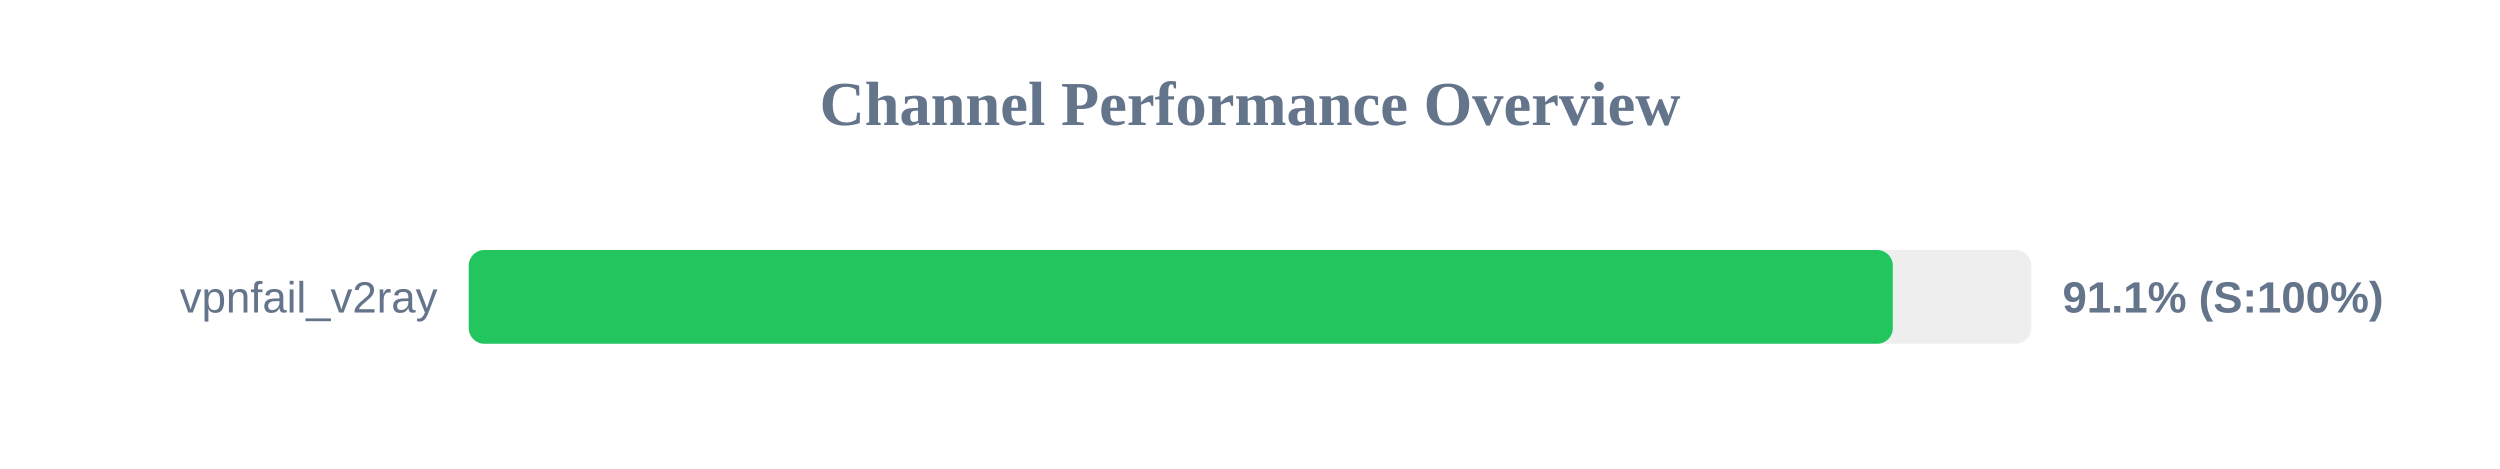
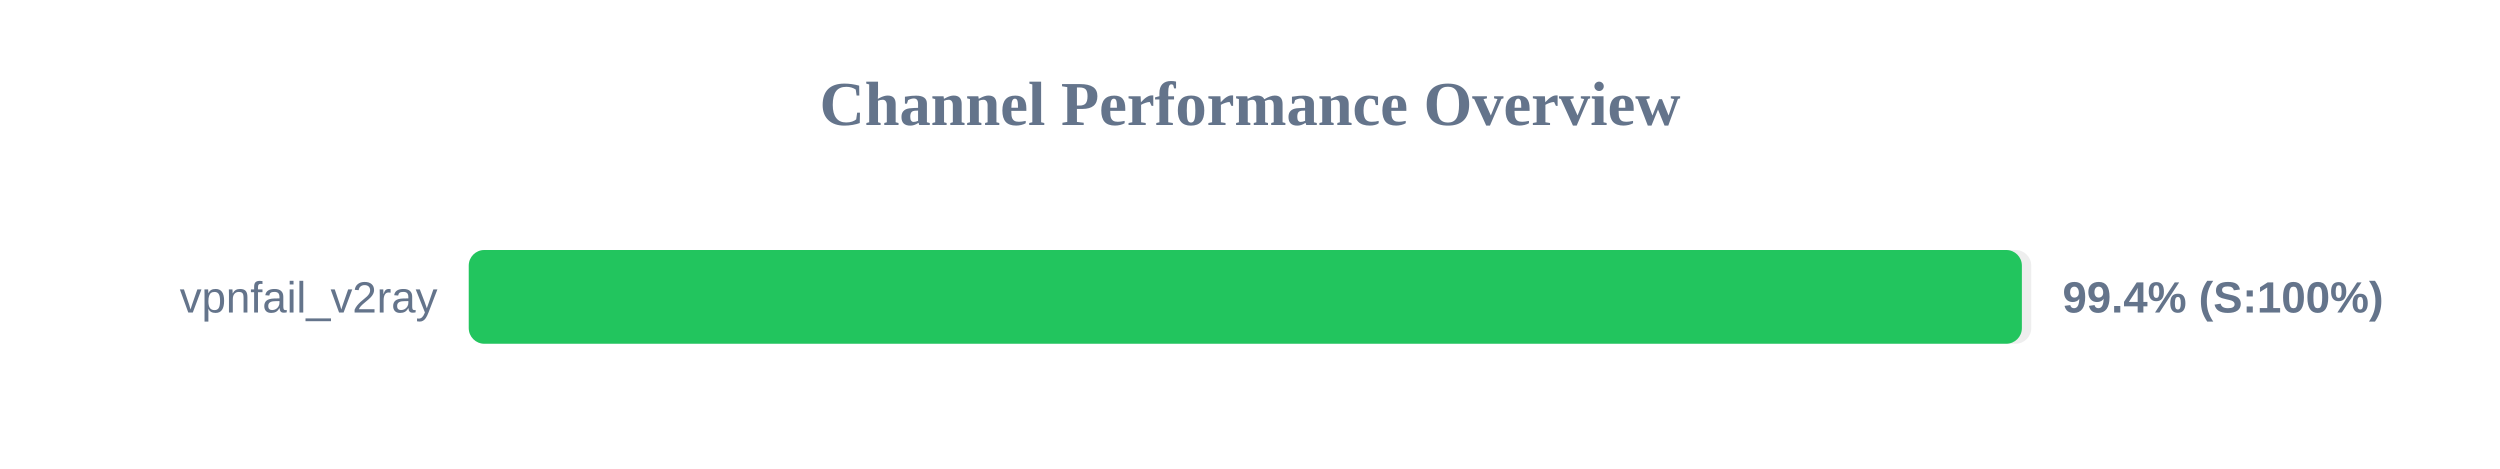
<svg xmlns="http://www.w3.org/2000/svg" width="800" height="150" version="1.1">
  <style>
        .row { font: 14px Arial; fill: #64748b; }
        .score { font: bold 14px Arial; fill: #64748b; }
    </style>
  <text x="400" y="40" text-anchor="middle" font-size="20px" font-weight="bold" fill="#64748b">Channel Performance Overview</text>
  <rect x="150" y="80" width="500" height="30" fill="#eee" rx="5" />
-   <rect x="150" y="80" width="455.7" height="30" fill="#22c55e" rx="5" />
+   <rect x="150" y="80" width="497.0" height="30" fill="#22c55e" rx="5" />
  <text x="140" y="100" text-anchor="end" class="row">vpnfail_v2ray</text>
-   <text x="660" y="100" text-anchor="start" class="score">91.1% (S:100%)</text>
+   <text x="660" y="100" text-anchor="start" class="score">99.4% (S:100%)</text>
</svg>
